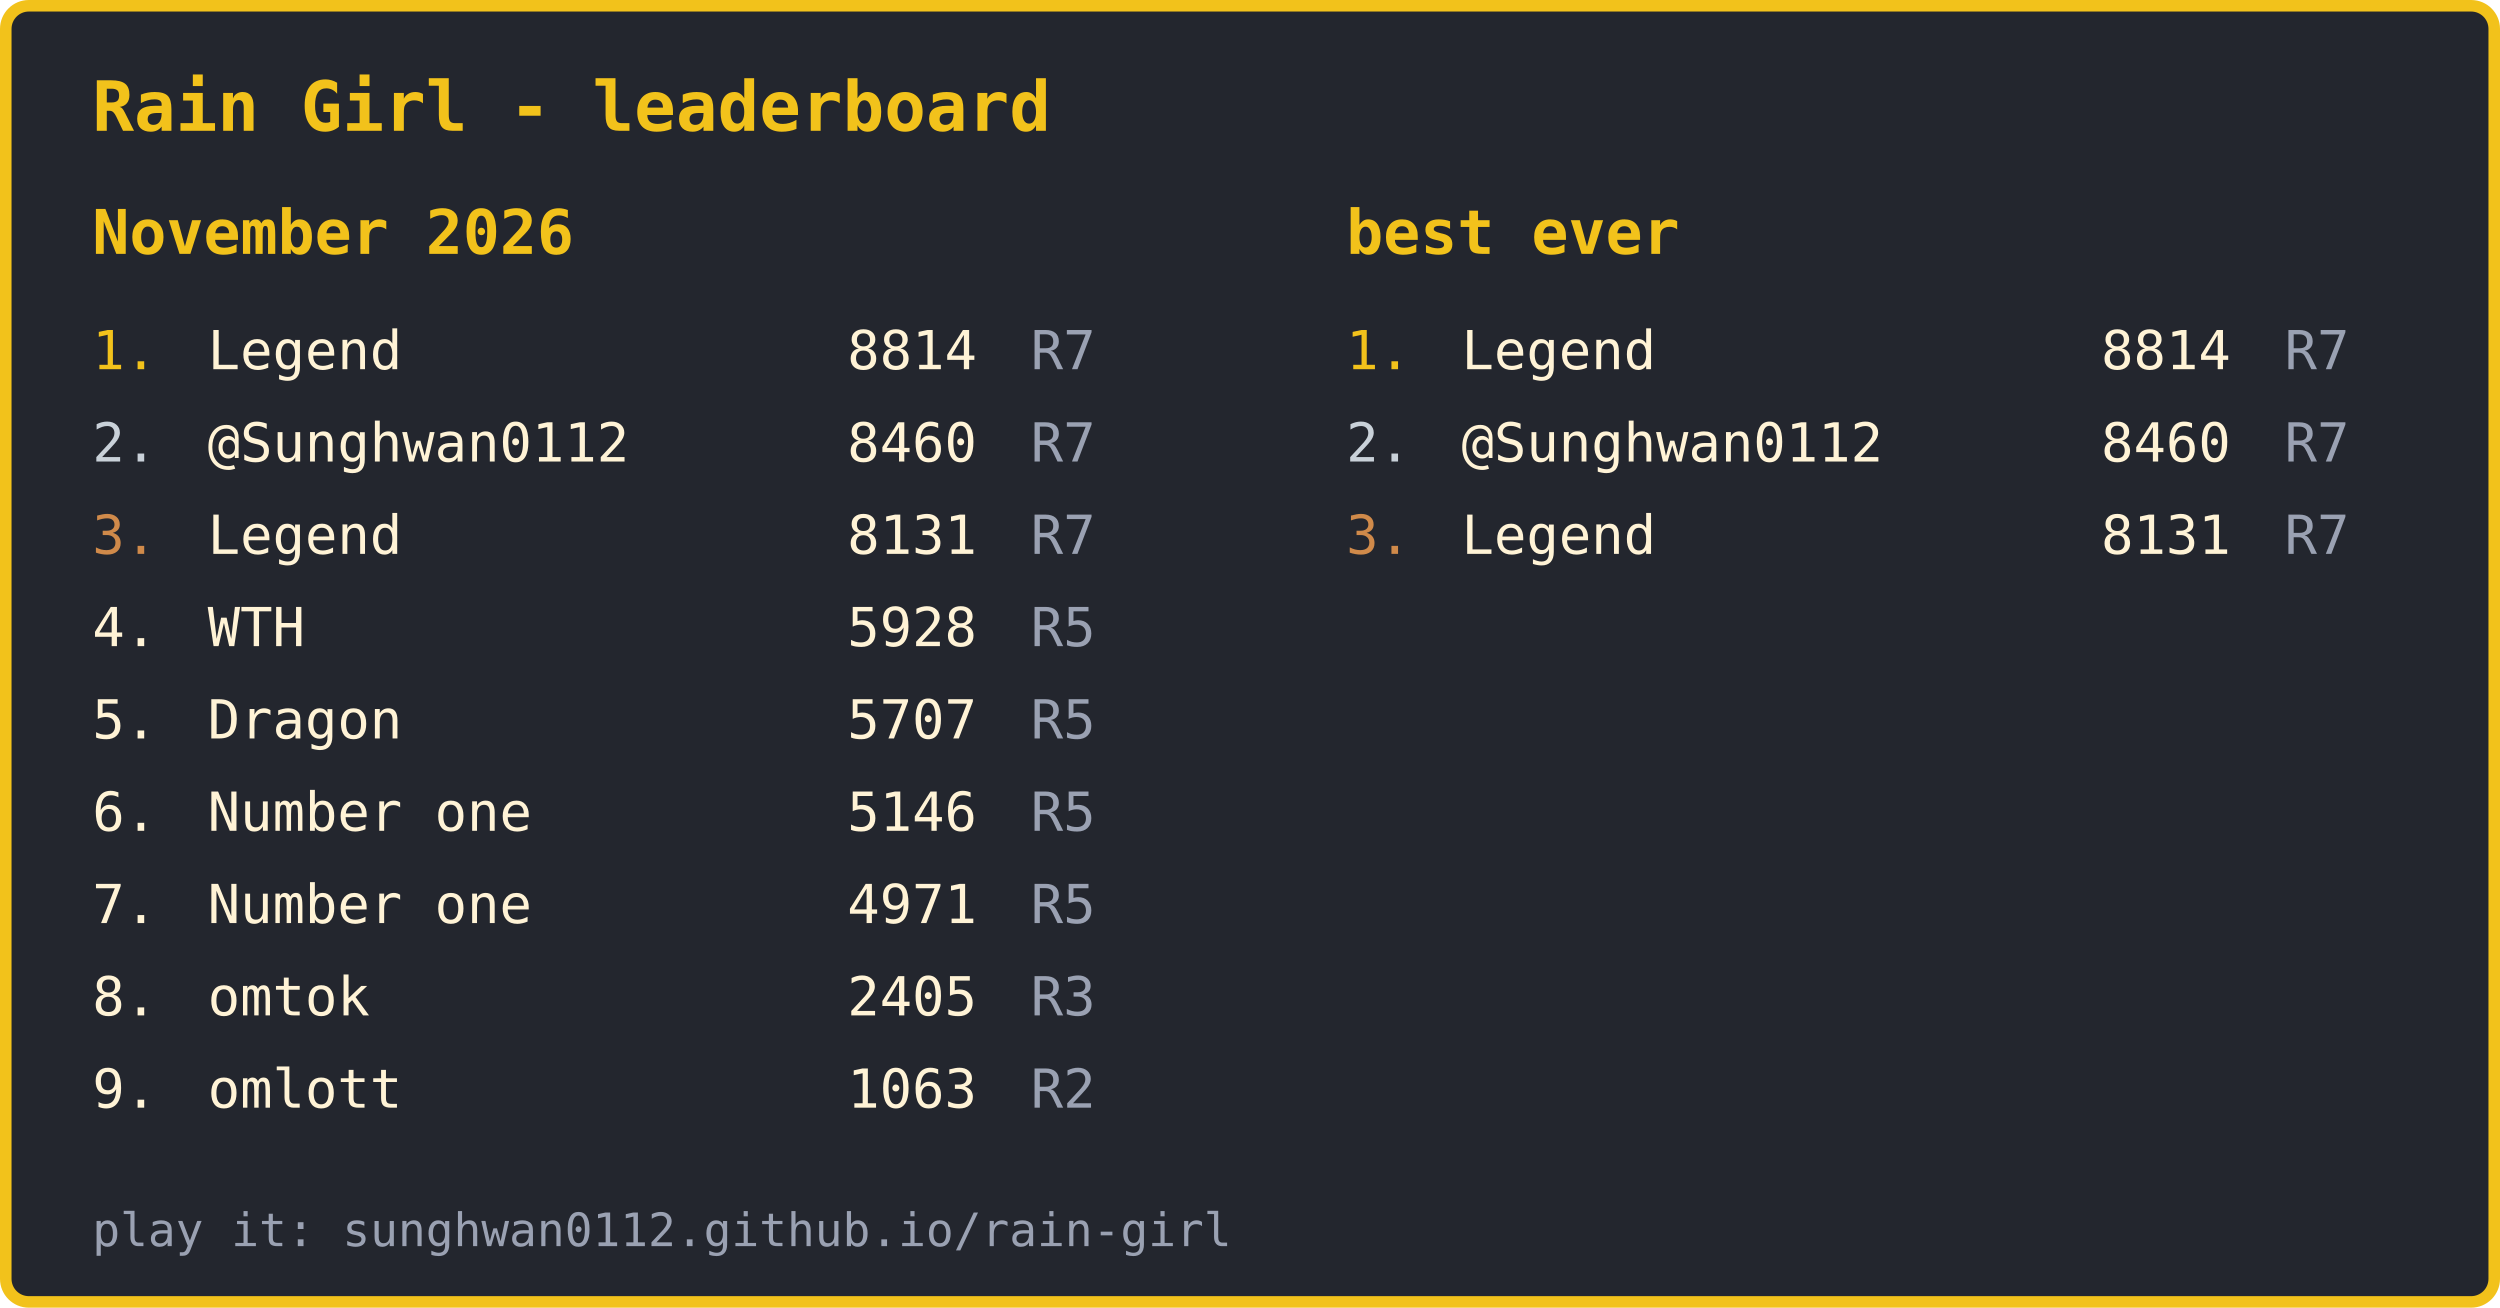
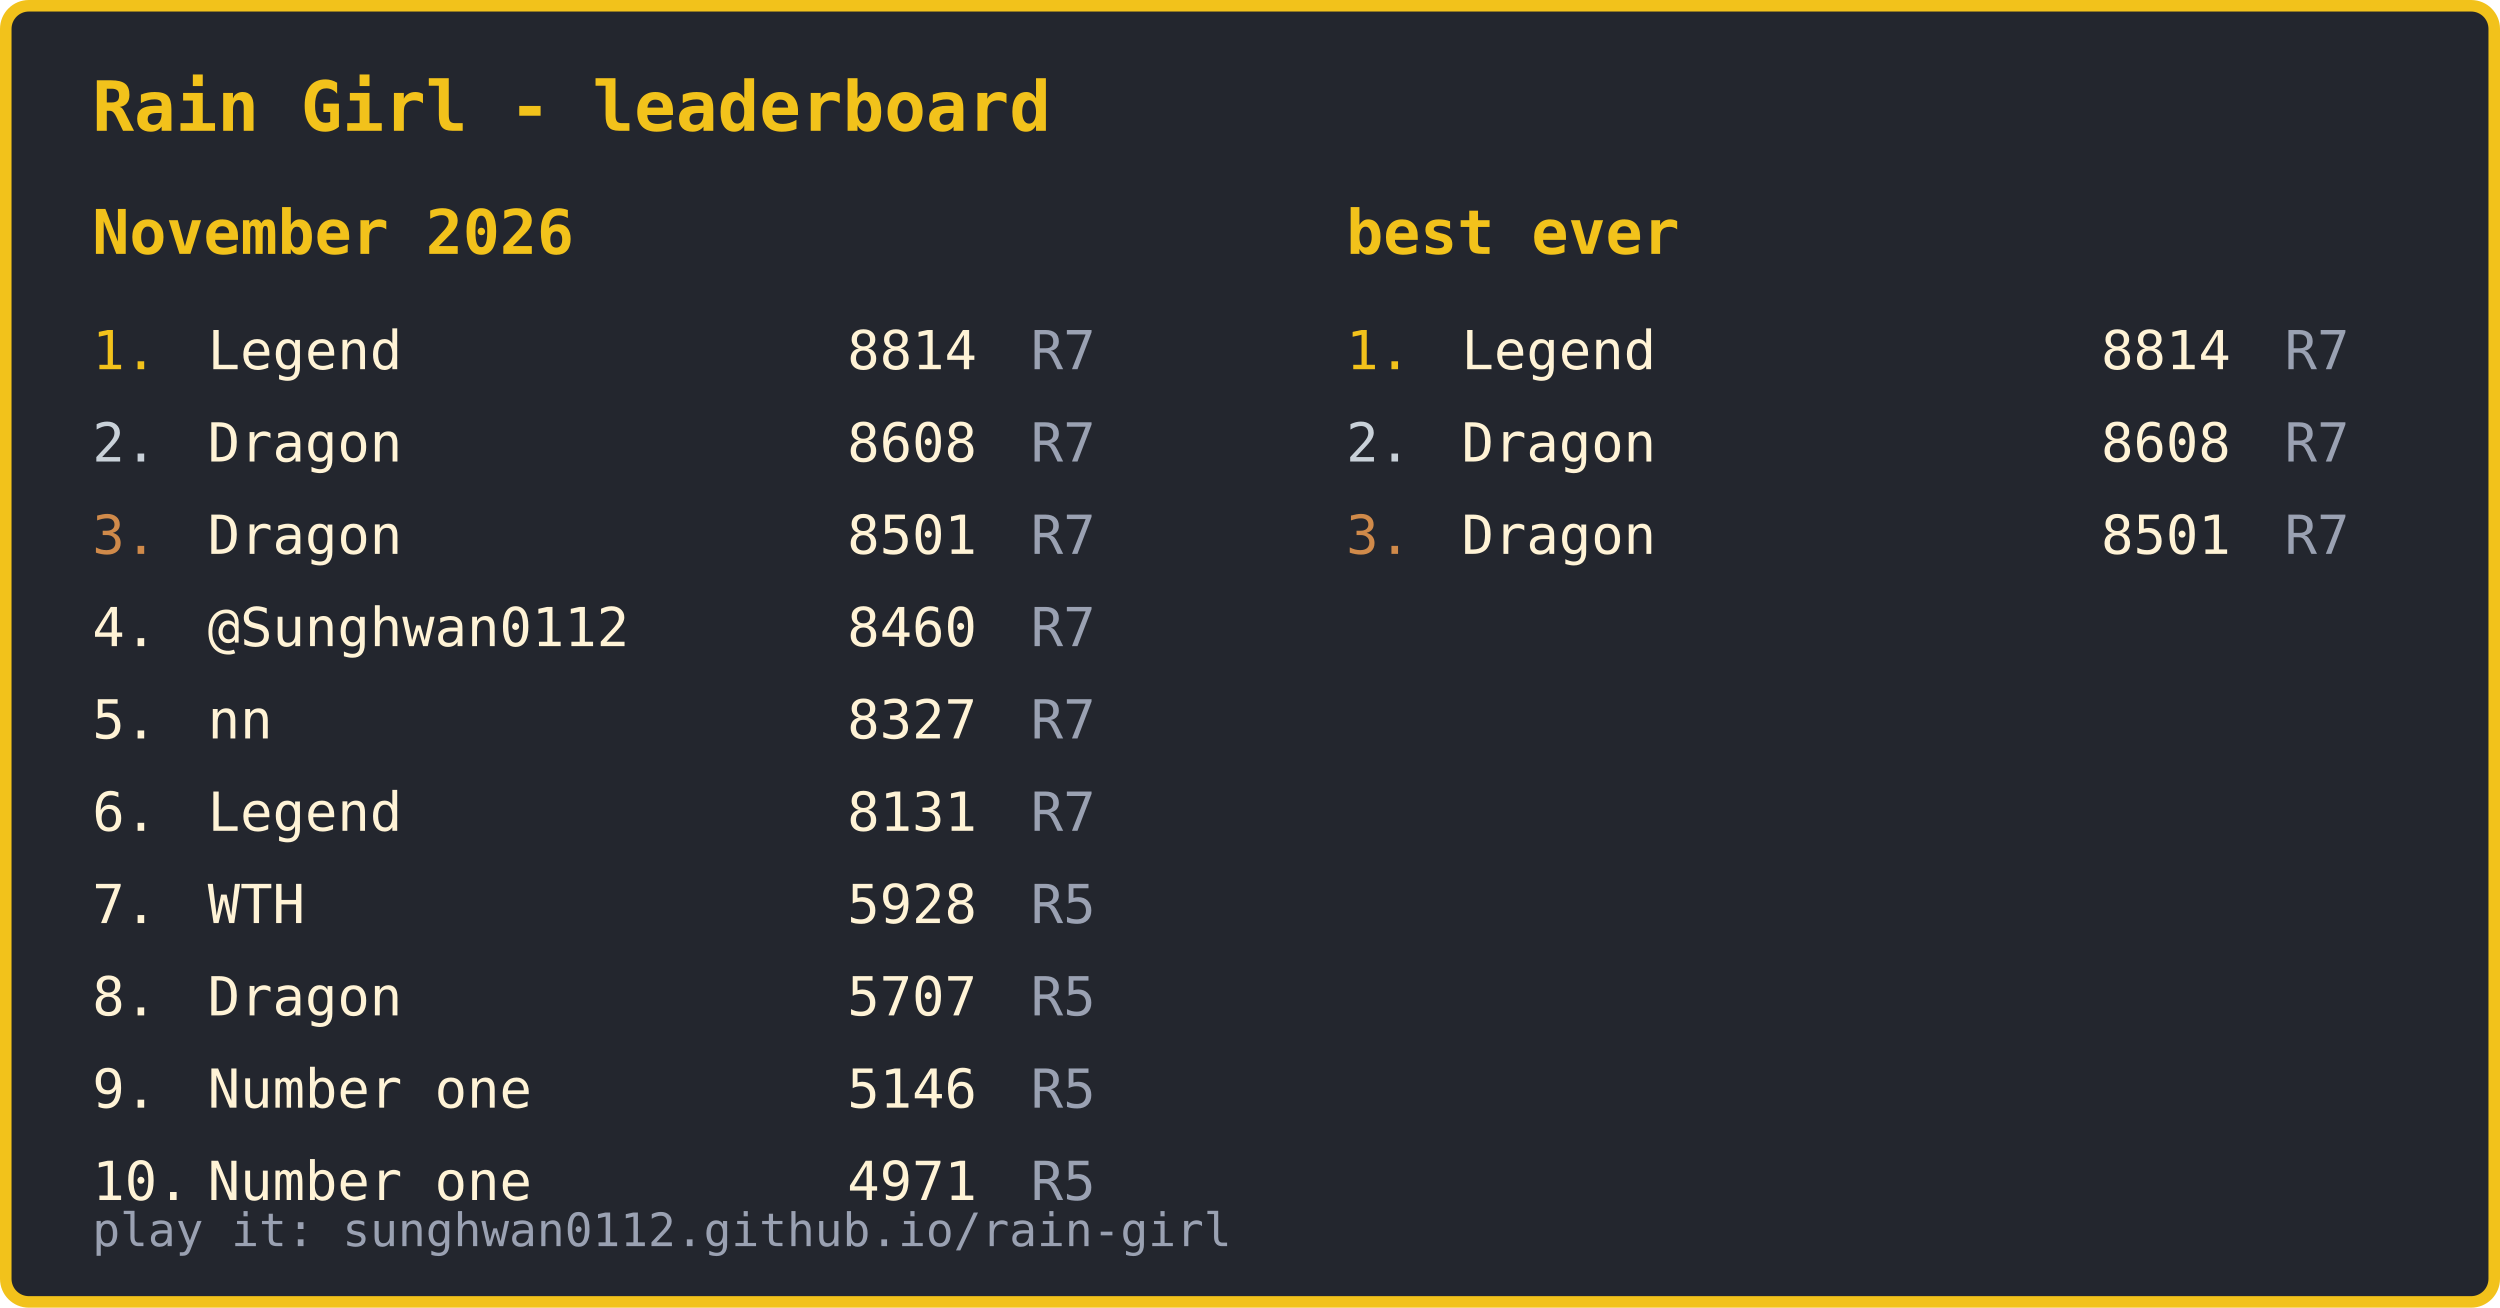
<svg xmlns="http://www.w3.org/2000/svg" width="650" height="340" viewBox="0 0 650 340" font-family="ui-monospace, Menlo, Consolas, monospace" font-size="14">
  <rect x="1.5" y="1.5" width="647" height="337" rx="6" fill="#23262e" stroke="#f2c21b" stroke-width="3" />
  <text x="24" y="34" fill="#f2c21b" font-size="18" font-weight="bold">Rain Girl - leaderboard</text>
  <text x="24" y="324" fill="#9aa1b2" font-size="12">play it: sunghwan0112.github.io/rain-girl</text>
  <text x="24" y="66" fill="#f2c21b" font-size="16" font-weight="bold">November 2026</text>
  <text x="24" y="96" fill="#f2c21b">1.</text>
  <text x="54" y="96" fill="#fff3d6">Legend</text>
  <text x="254" y="96" fill="#fff3d6" text-anchor="end">8814</text>
  <text x="268" y="96" fill="#9aa1b2">R7</text>
  <text x="24" y="120" fill="#c9d1d9">2.</text>
-   <text x="54" y="120" fill="#fff3d6">@Sunghwan0112</text>
-   <text x="254" y="120" fill="#fff3d6" text-anchor="end">8460</text>
+   <text x="54" y="120" fill="#fff3d6">Dragon</text>
+   <text x="254" y="120" fill="#fff3d6" text-anchor="end">8608</text>
  <text x="268" y="120" fill="#9aa1b2">R7</text>
  <text x="24" y="144" fill="#d08a4a">3.</text>
-   <text x="54" y="144" fill="#fff3d6">Legend</text>
-   <text x="254" y="144" fill="#fff3d6" text-anchor="end">8131</text>
+   <text x="54" y="144" fill="#fff3d6">Dragon</text>
+   <text x="254" y="144" fill="#fff3d6" text-anchor="end">8501</text>
  <text x="268" y="144" fill="#9aa1b2">R7</text>
  <text x="24" y="168" fill="#fff3d6">4.</text>
-   <text x="54" y="168" fill="#fff3d6">WTH</text>
-   <text x="254" y="168" fill="#fff3d6" text-anchor="end">5928</text>
-   <text x="268" y="168" fill="#9aa1b2">R5</text>
+   <text x="54" y="168" fill="#fff3d6">@Sunghwan0112</text>
+   <text x="254" y="168" fill="#fff3d6" text-anchor="end">8460</text>
+   <text x="268" y="168" fill="#9aa1b2">R7</text>
  <text x="24" y="192" fill="#fff3d6">5.</text>
-   <text x="54" y="192" fill="#fff3d6">Dragon</text>
-   <text x="254" y="192" fill="#fff3d6" text-anchor="end">5707</text>
-   <text x="268" y="192" fill="#9aa1b2">R5</text>
+   <text x="54" y="192" fill="#fff3d6">nn</text>
+   <text x="254" y="192" fill="#fff3d6" text-anchor="end">8327</text>
+   <text x="268" y="192" fill="#9aa1b2">R7</text>
  <text x="24" y="216" fill="#fff3d6">6.</text>
-   <text x="54" y="216" fill="#fff3d6">Number one</text>
-   <text x="254" y="216" fill="#fff3d6" text-anchor="end">5146</text>
-   <text x="268" y="216" fill="#9aa1b2">R5</text>
+   <text x="54" y="216" fill="#fff3d6">Legend</text>
+   <text x="254" y="216" fill="#fff3d6" text-anchor="end">8131</text>
+   <text x="268" y="216" fill="#9aa1b2">R7</text>
  <text x="24" y="240" fill="#fff3d6">7.</text>
-   <text x="54" y="240" fill="#fff3d6">Number one</text>
-   <text x="254" y="240" fill="#fff3d6" text-anchor="end">4971</text>
+   <text x="54" y="240" fill="#fff3d6">WTH</text>
+   <text x="254" y="240" fill="#fff3d6" text-anchor="end">5928</text>
  <text x="268" y="240" fill="#9aa1b2">R5</text>
  <text x="24" y="264" fill="#fff3d6">8.</text>
-   <text x="54" y="264" fill="#fff3d6">omtok</text>
-   <text x="254" y="264" fill="#fff3d6" text-anchor="end">2405</text>
-   <text x="268" y="264" fill="#9aa1b2">R3</text>
+   <text x="54" y="264" fill="#fff3d6">Dragon</text>
+   <text x="254" y="264" fill="#fff3d6" text-anchor="end">5707</text>
+   <text x="268" y="264" fill="#9aa1b2">R5</text>
  <text x="24" y="288" fill="#fff3d6">9.</text>
-   <text x="54" y="288" fill="#fff3d6">omlott</text>
-   <text x="254" y="288" fill="#fff3d6" text-anchor="end">1063</text>
-   <text x="268" y="288" fill="#9aa1b2">R2</text>
+   <text x="54" y="288" fill="#fff3d6">Number one</text>
+   <text x="254" y="288" fill="#fff3d6" text-anchor="end">5146</text>
+   <text x="268" y="288" fill="#9aa1b2">R5</text>
+   <text x="24" y="312" fill="#fff3d6">10.</text>
+   <text x="54" y="312" fill="#fff3d6">Number one</text>
+   <text x="254" y="312" fill="#fff3d6" text-anchor="end">4971</text>
+   <text x="268" y="312" fill="#9aa1b2">R5</text>
  <text x="350" y="66" fill="#f2c21b" font-size="16" font-weight="bold">best ever</text>
  <text x="350" y="96" fill="#f2c21b">1.</text>
  <text x="380" y="96" fill="#fff3d6">Legend</text>
  <text x="580" y="96" fill="#fff3d6" text-anchor="end">8814</text>
  <text x="594" y="96" fill="#9aa1b2">R7</text>
  <text x="350" y="120" fill="#c9d1d9">2.</text>
-   <text x="380" y="120" fill="#fff3d6">@Sunghwan0112</text>
-   <text x="580" y="120" fill="#fff3d6" text-anchor="end">8460</text>
+   <text x="380" y="120" fill="#fff3d6">Dragon</text>
+   <text x="580" y="120" fill="#fff3d6" text-anchor="end">8608</text>
  <text x="594" y="120" fill="#9aa1b2">R7</text>
  <text x="350" y="144" fill="#d08a4a">3.</text>
-   <text x="380" y="144" fill="#fff3d6">Legend</text>
-   <text x="580" y="144" fill="#fff3d6" text-anchor="end">8131</text>
+   <text x="380" y="144" fill="#fff3d6">Dragon</text>
+   <text x="580" y="144" fill="#fff3d6" text-anchor="end">8501</text>
  <text x="594" y="144" fill="#9aa1b2">R7</text>
</svg>
